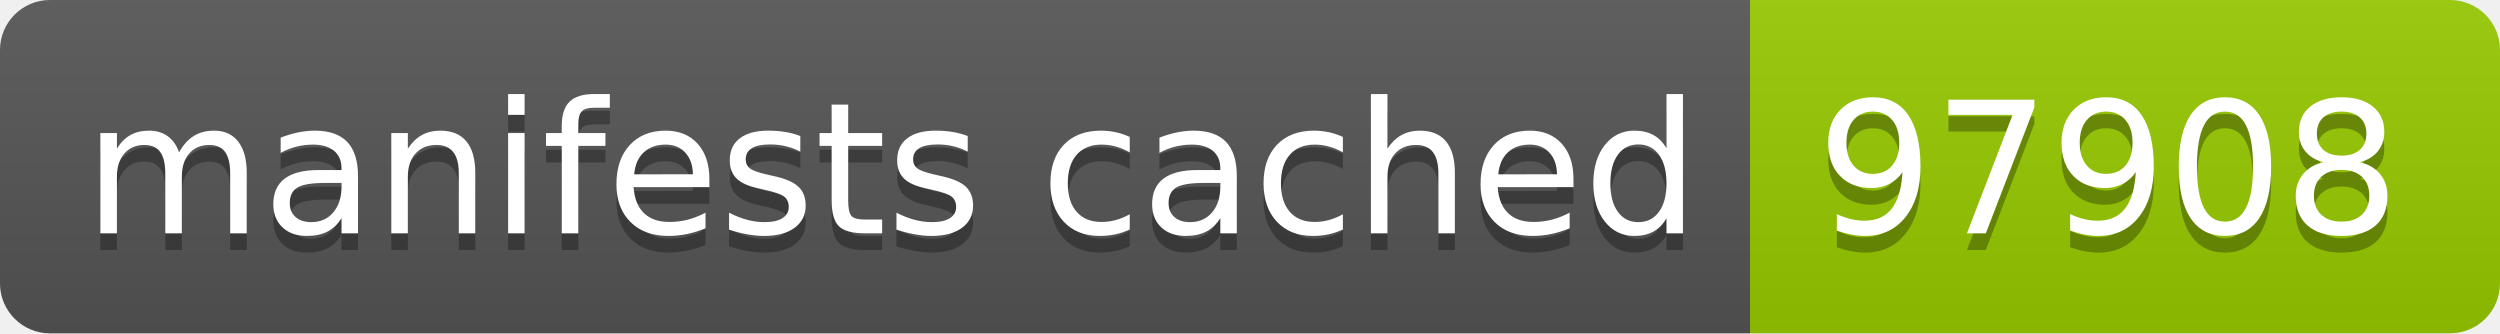
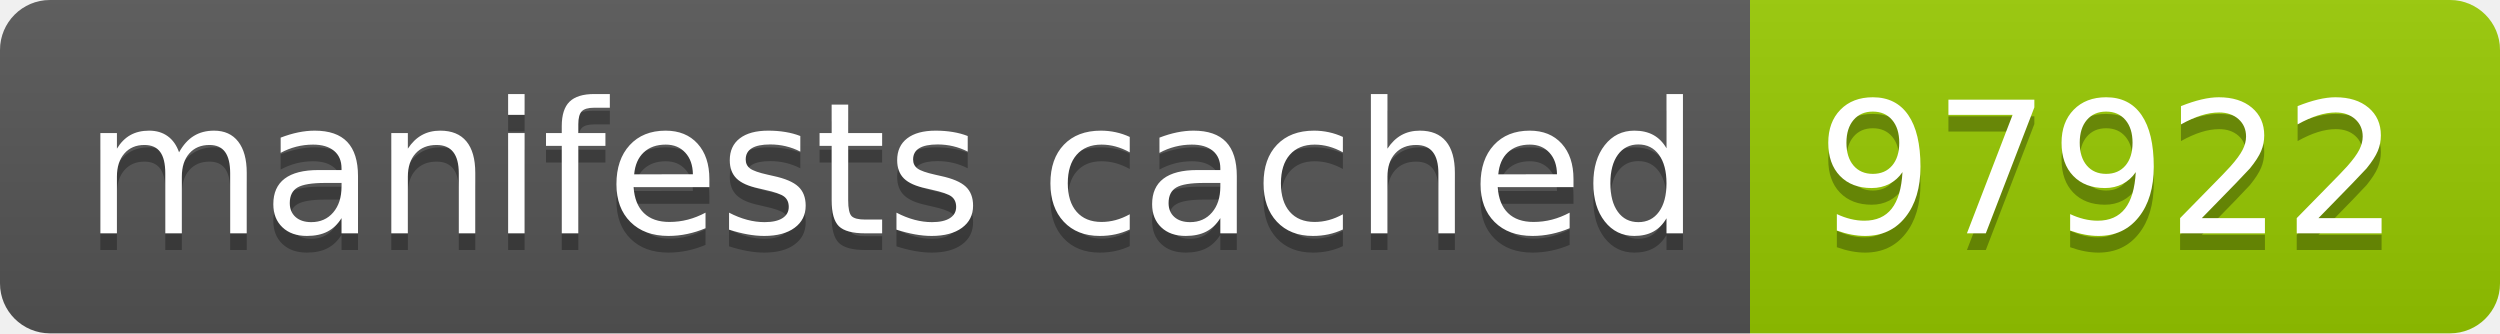
- <svg xmlns="http://www.w3.org/2000/svg" width="150" height="20" role="img" aria-label="manifests cached: 97908">
+ <svg xmlns="http://www.w3.org/2000/svg" width="150" height="20" role="img" aria-label="manifests cached: 97922">
  <linearGradient id="s" x2="0" y2="100%">
    <stop offset="0" stop-color="#bbb" stop-opacity=".1" />
    <stop offset="1" stop-opacity=".1" />
  </linearGradient>
  <clipPath id="r">
    <rect width="150" height="20" rx="3" fill="#fff" />
  </clipPath>
  <g clip-path="url(#r)">
    <rect width="105" height="20" fill="#555" />
    <rect x="105" width="45" height="20" fill="#97ca00" />
    <rect width="150" height="20" fill="url(#s)" />
  </g>
  <g fill="#fff" text-anchor="middle" font-family="Verdana,Geneva,DejaVu Sans,sans-serif" text-rendering="geometricPrecision" font-size="110">
    <text aria-hidden="true" x="535" y="150" fill="#010101" fill-opacity=".3" transform="scale(.1)" textLength="950">manifests cached</text>
    <text x="535" y="140" transform="scale(.1)" fill="#fff" textLength="950">manifests cached</text>
-     <text aria-hidden="true" x="1265" y="150" fill="#010101" fill-opacity=".3" transform="scale(.1)" textLength="350">97908</text>
-     <text x="1265" y="140" transform="scale(.1)" fill="#fff" textLength="350">97908</text>
+     <text aria-hidden="true" x="1265" y="150" fill="#010101" fill-opacity=".3" transform="scale(.1)" textLength="350">97922</text>
+     <text x="1265" y="140" transform="scale(.1)" fill="#fff" textLength="350">97922</text>
  </g>
</svg>
